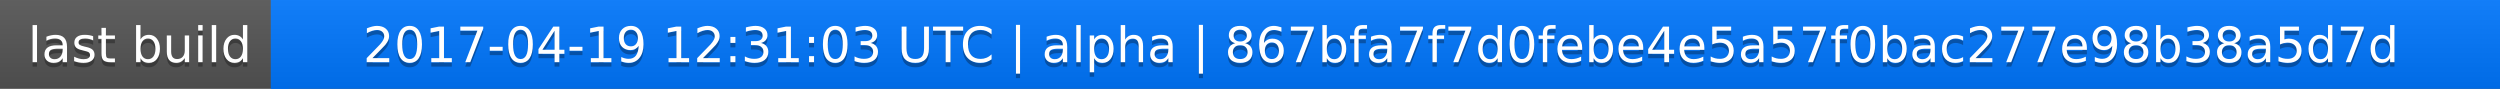
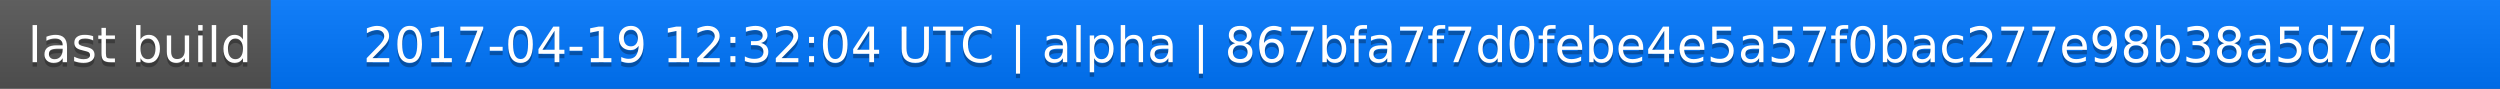
<svg xmlns="http://www.w3.org/2000/svg" width="563" height="20">
  <linearGradient id="a" x2="0" y2="100%">
    <stop offset="0" stop-color="#bbb" stop-opacity=".1" />
    <stop offset="1" stop-opacity=".1" />
  </linearGradient>
  <rect rx="0" width="563" height="20" fill="#555" />
  <rect rx="0" x="61" width="502" height="20" fill="#07f" />
  <path fill="#07f" d="M61 0h4v20h-4z" />
  <rect rx="0" width="563" height="20" fill="url(#a)" />
  <g fill="#fff" text-anchor="middle" font-family="DejaVu Sans,Verdana,Geneva,sans-serif" font-size="11">
    <text x="31.5" y="15" fill="#010101" fill-opacity=".3">last build</text>
    <text x="31.5" y="14">last build</text>
-     <text x="311" y="15" fill="#010101" fill-opacity=".3">2017-04-19 12:31:03 UTC | alpha | 867bfa7f7d0febe4e5a57f0bac277e98b38a5d7d</text>
-     <text x="311" y="14">2017-04-19 12:31:03 UTC | alpha | 867bfa7f7d0febe4e5a57f0bac277e98b38a5d7d</text>
+     <text x="311" y="15" fill="#010101" fill-opacity=".3">2017-04-19 12:32:04 UTC | alpha | 867bfa7f7d0febe4e5a57f0bac277e98b38a5d7d</text>
+     <text x="311" y="14">2017-04-19 12:32:04 UTC | alpha | 867bfa7f7d0febe4e5a57f0bac277e98b38a5d7d</text>
  </g>
</svg>
